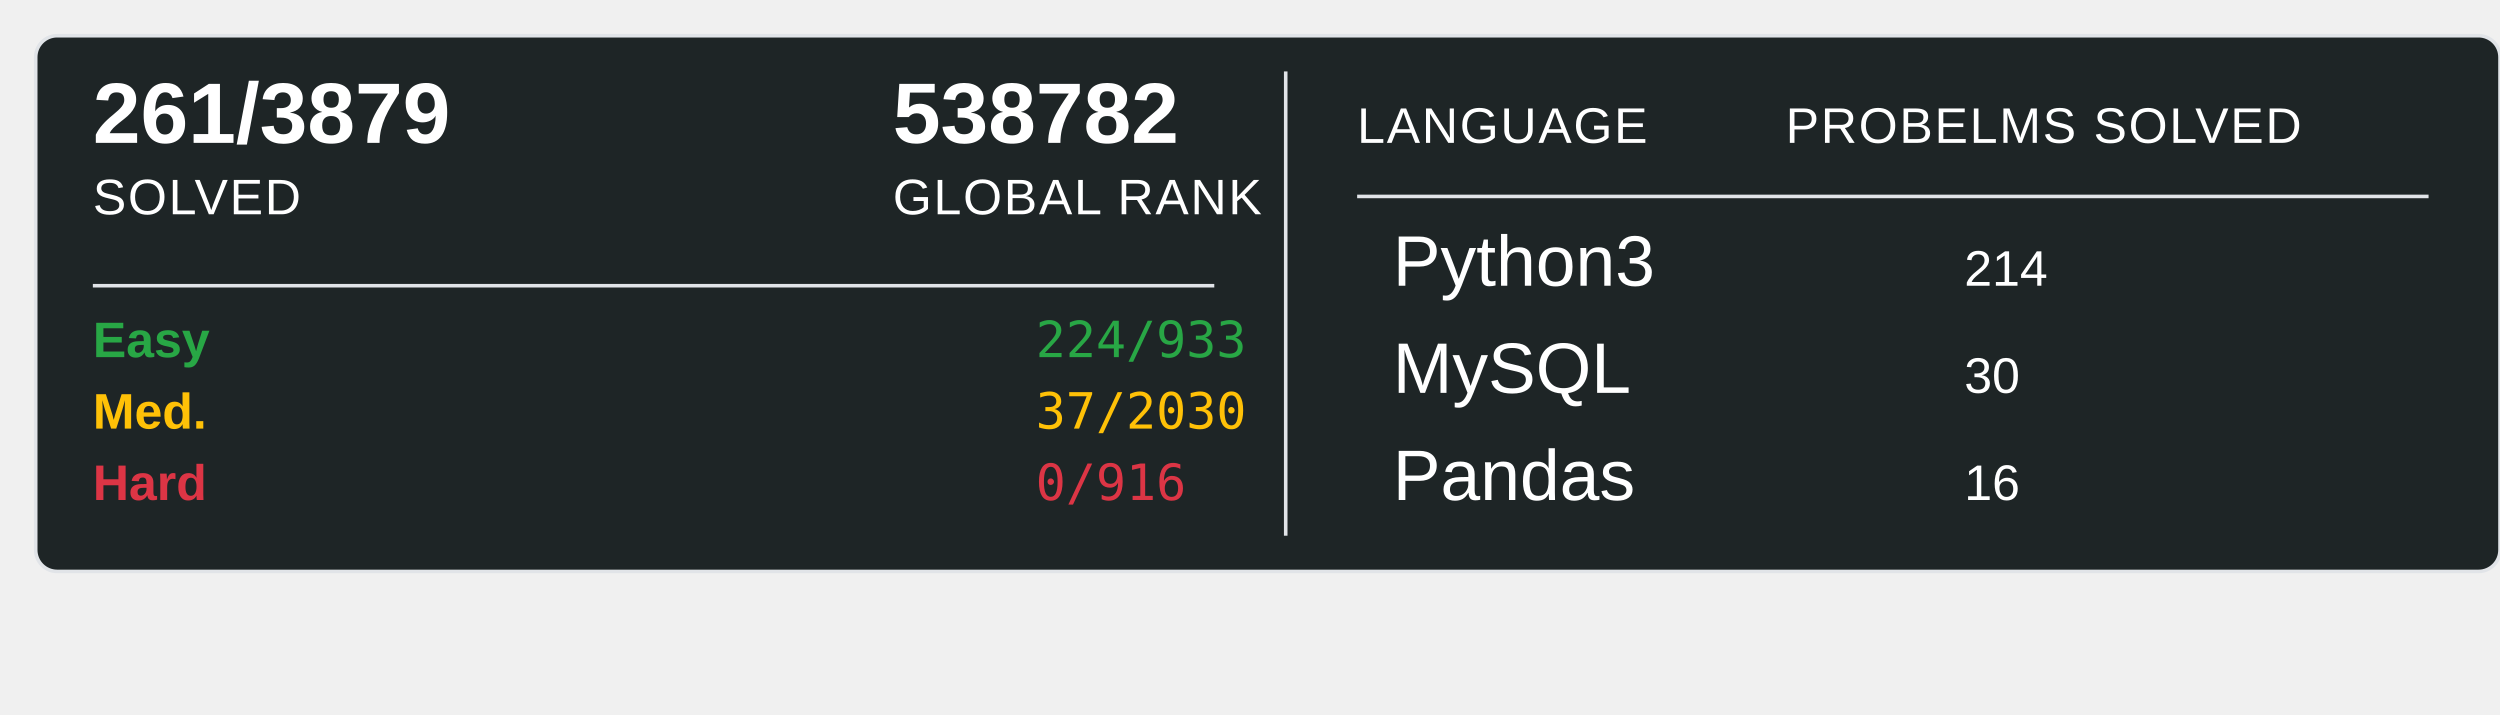
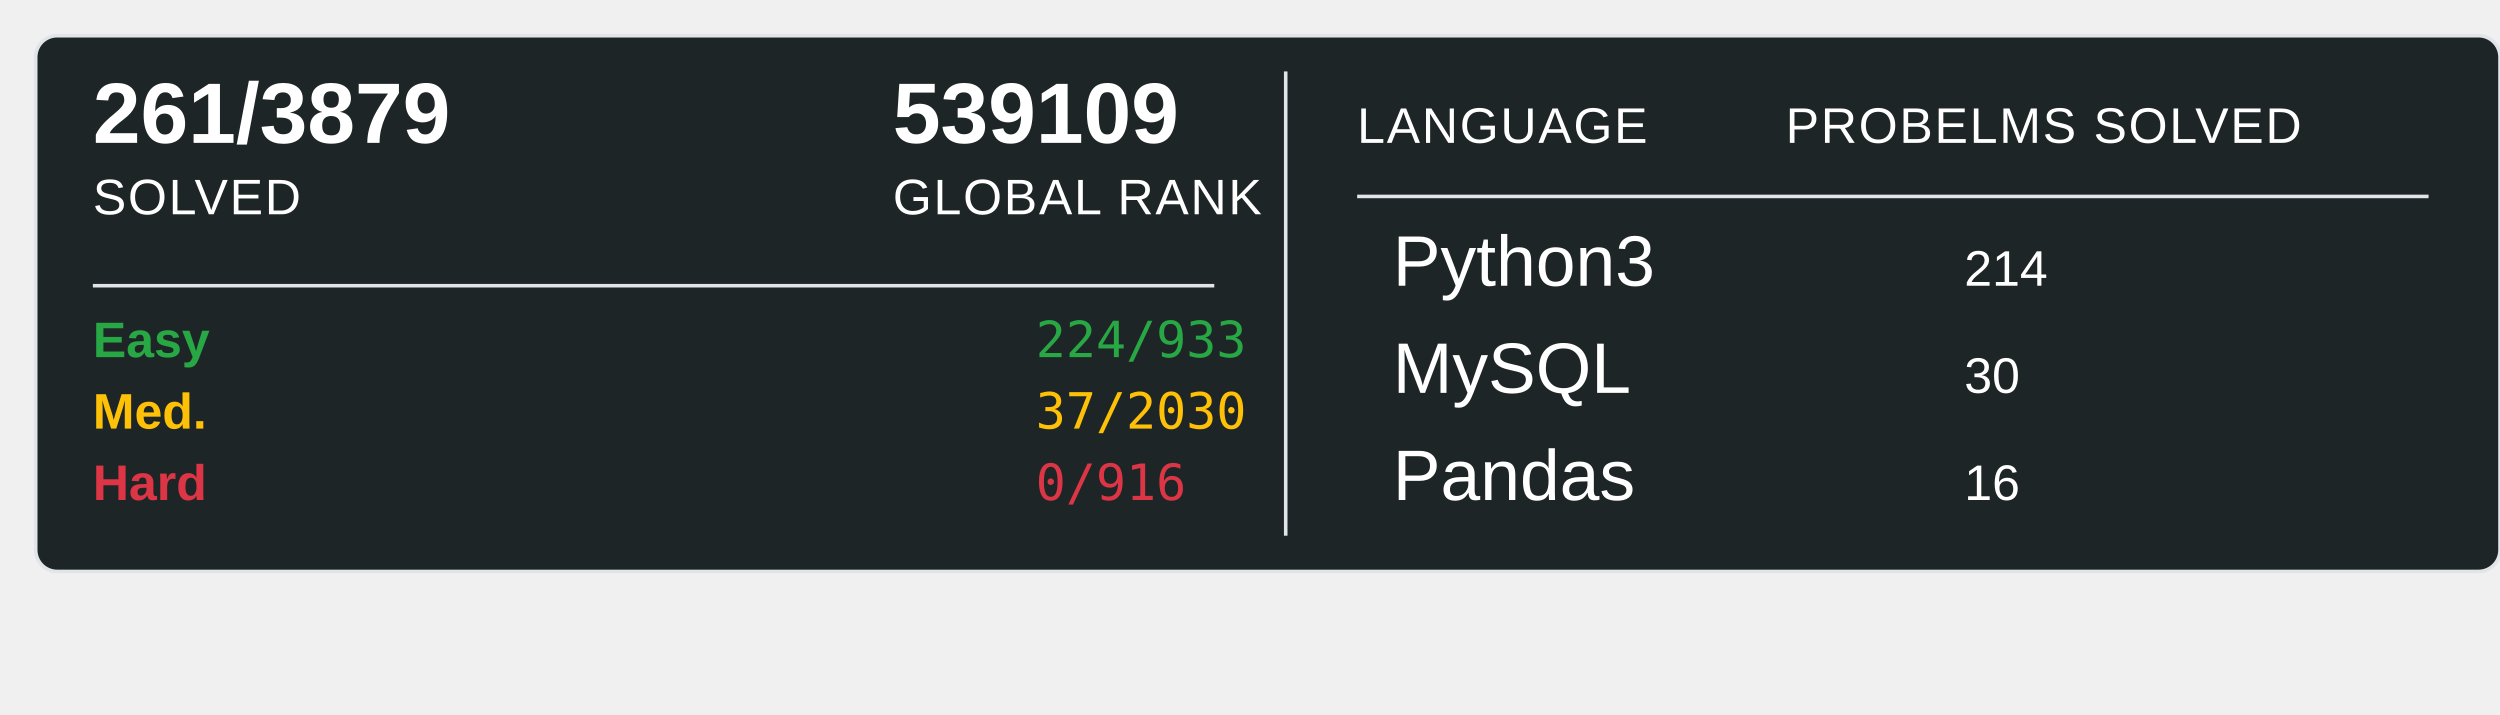
<svg xmlns="http://www.w3.org/2000/svg" width="700" height="200">
  <rect x="10" y="10" width="690" height="150" rx="6" ry="6" fill="#1E2526" stroke="#e1e4e8" stroke-width="1" />
  <text x="26" y="40" font-family="Arial, sans-serif" font-size="24" font-weight="600" fill="#ffffff">261/3879</text>
  <text x="26" y="60" font-family="Arial, sans-serif" font-size="14" fill="#ffffff" text-transform="uppercase" letter-spacing="0.5">SOLVED</text>
-   <text x="250" y="40" font-family="Arial, sans-serif" font-size="24" font-weight="600" fill="#ffffff">538782</text>
+   <text x="250" y="40" font-family="Arial, sans-serif" font-size="24" font-weight="600" fill="#ffffff">539109</text>
  <text x="250" y="60" font-family="Arial, sans-serif" font-size="14" fill="#ffffff" text-transform="uppercase" letter-spacing="0.5">GLOBAL RANK</text>
  <line x1="26" y1="80" x2="340" y2="80" stroke="#e1e4e8" stroke-width="1" />
  <text x="26" y="100" font-family="Arial, sans-serif" font-size="14" font-weight="600" fill="#28a745">Easy</text>
  <text x="290" y="100" font-family="monospace" font-size="14" fill="#28a745">224/933</text>
  <text x="26" y="120" font-family="Arial, sans-serif" font-size="14" font-weight="600" fill="#ffc107">Med.</text>
  <text x="290" y="120" font-family="monospace" font-size="14" fill="#ffc107">37/2030</text>
  <text x="26" y="140" font-family="Arial, sans-serif" font-size="14" font-weight="600" fill="#dc3545">Hard</text>
  <text x="290" y="140" font-family="monospace" font-size="14" fill="#dc3545">0/916</text>
  <line x1="360" y1="20" x2="360" y2="150" stroke="#e1e4e8" stroke-width="1" />
  <text x="380" y="40" font-family="Arial, sans-serif" font-size="14" fill="#ffffff" text-transform="uppercase" letter-spacing="0.5">LANGUAGE</text>
  <line x1="380" y1="55" x2="680" y2="55" stroke="#e1e4e8" stroke-width="1" />
  <text x="500" y="40" font-family="Arial, sans-serif" font-size="14" fill="#ffffff" text-transform="uppercase" letter-spacing="0.5">PROBELMS SOLVED</text>
  <text x="390" y="80" font-family="Arial, sans-serif" font-size="20" fill="#ffffff">Python3</text>
  <text x="550" y="80" font-family="Arial, sans-serif" font-size="14" fill="#ffffff">214</text>
  <text x="390" y="110" font-family="Arial, sans-serif" font-size="20" fill="#ffffff">MySQL</text>
  <text x="550" y="110" font-family="Arial, sans-serif" font-size="14" fill="#ffffff">30</text>
  <text x="390" y="140" font-family="Arial, sans-serif" font-size="20" fill="#ffffff">Pandas</text>
  <text x="550" y="140" font-family="Arial, sans-serif" font-size="14" fill="#ffffff">16</text>
</svg>
